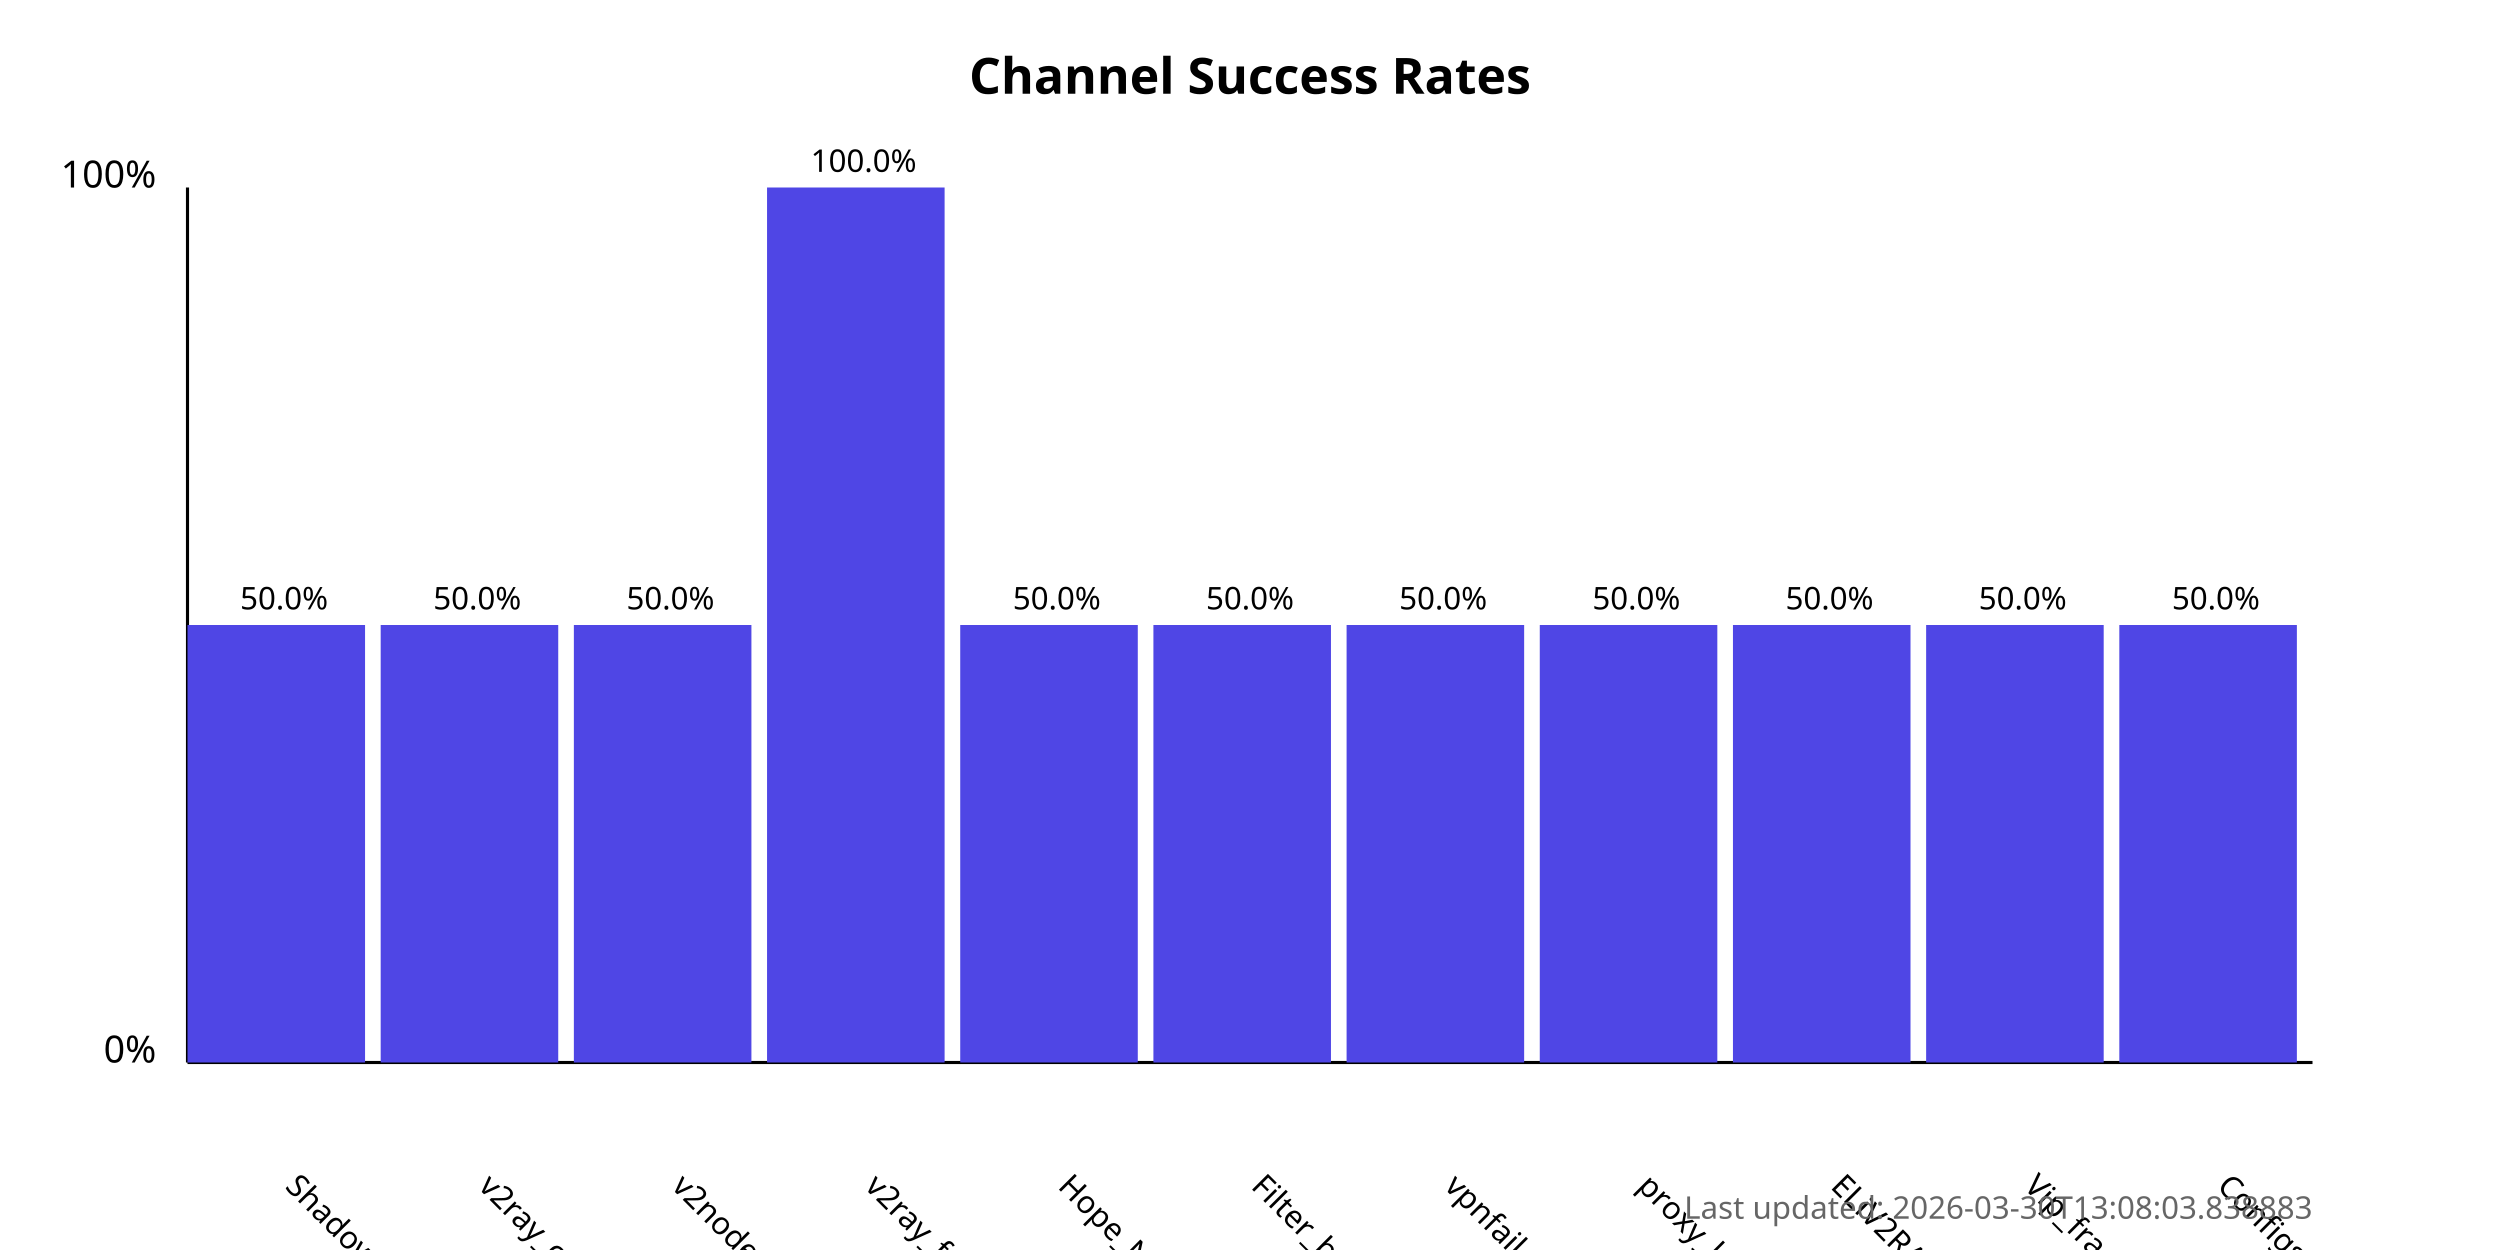
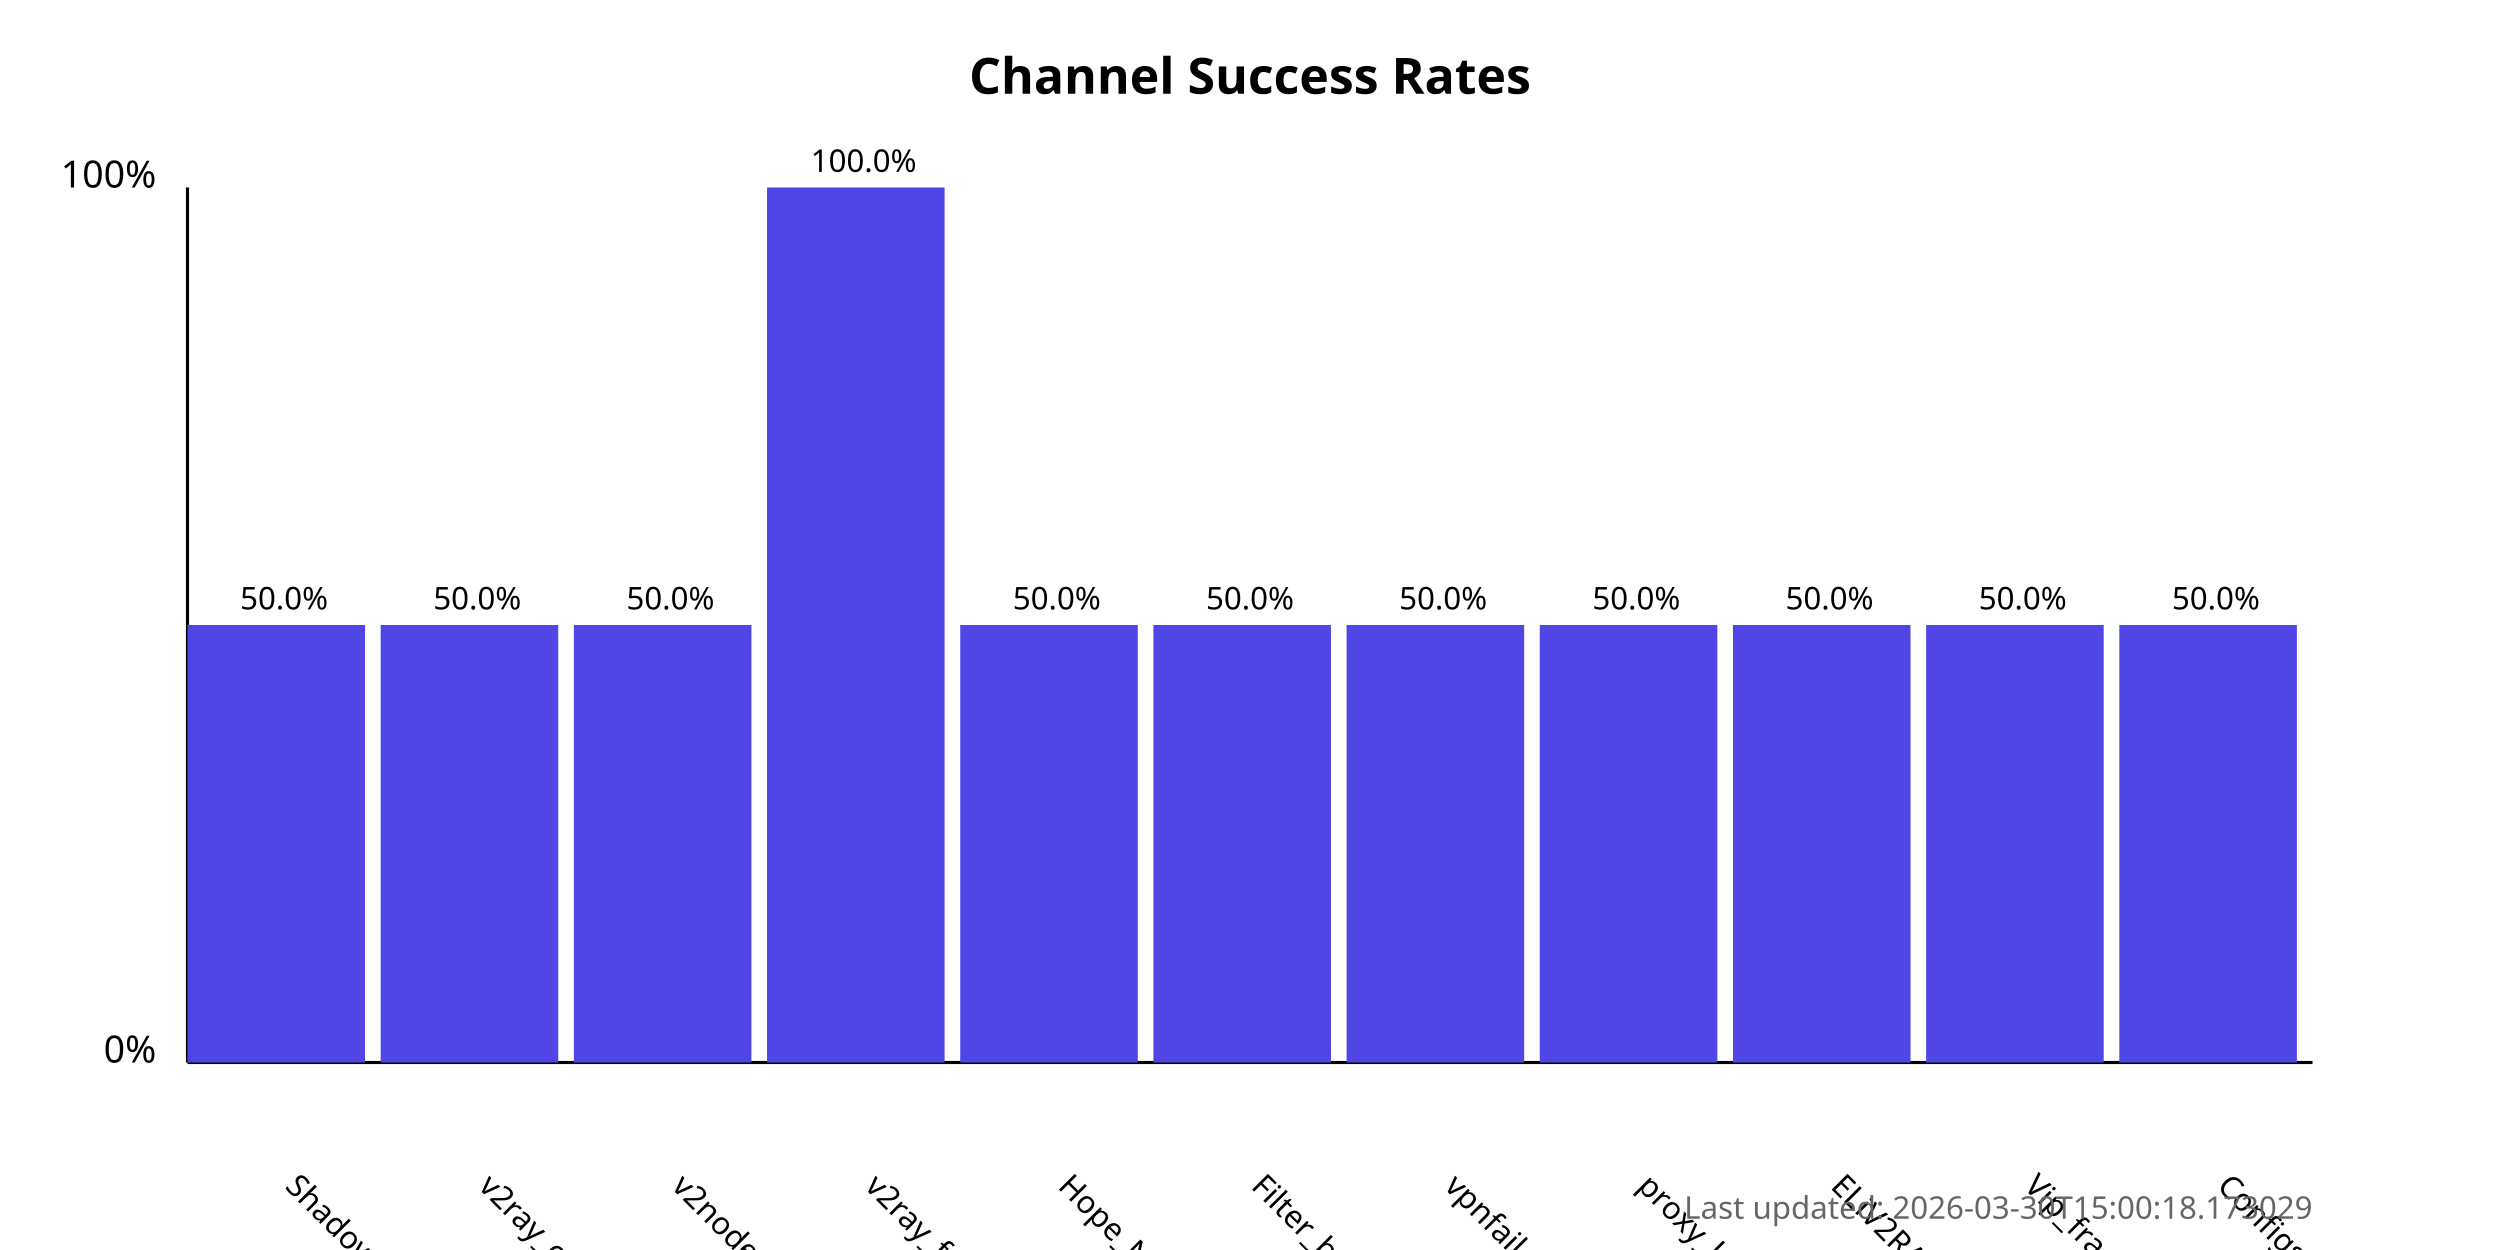
<svg xmlns="http://www.w3.org/2000/svg" width="800" height="400">
  <style>
            .chart-title { font: bold 16px sans-serif; }
            .axis-label { font: 12px sans-serif; }
            .tick-label { font: 10px sans-serif; }
            .bar { fill: #4f46e5; }
            .bar:hover { fill: #6366f1; }
            .timestamp { font: 10px sans-serif; fill: #666; }
        </style>
  <text x="400.0" y="30" text-anchor="middle" class="chart-title">
            Channel Success Rates
        </text>
  <line x1="60" y1="340" x2="60" y2="60" stroke="black" stroke-width="1" />
  <line x1="60" y1="340" x2="740" y2="340" stroke="black" stroke-width="1" />
  <text x="50" y="340" text-anchor="end" class="axis-label">0%</text>
  <text x="50" y="60" text-anchor="end" class="axis-label">100%</text>
  <g>
    <rect x="60" y="200.0" width="56.818" height="140.0" class="bar" />
    <text x="90.909" y="380" transform="rotate(45, 90.90909, 380)" text-anchor="start" class="tick-label">
                ShadowProxy66
            </text>
    <text x="90.909" y="195.0" text-anchor="middle" class="tick-label">
                50.0%
            </text>
  </g>
  <g>
    <rect x="121.818" y="200.0" width="56.818" height="140.0" class="bar" />
    <text x="152.727" y="380" transform="rotate(45, 152.7273, 380)" text-anchor="start" class="tick-label">
                v2ray_configs_pool
            </text>
    <text x="152.727" y="195.0" text-anchor="middle" class="tick-label">
                50.0%
            </text>
  </g>
  <g>
    <rect x="183.636" y="200.0" width="56.818" height="140.0" class="bar" />
    <text x="214.545" y="380" transform="rotate(45, 214.5455, 380)" text-anchor="start" class="tick-label">
                v2nodes
            </text>
    <text x="214.545" y="195.0" text-anchor="middle" class="tick-label">
                50.0%
            </text>
  </g>
  <g>
    <rect x="245.455" y="60.0" width="56.818" height="280.0" class="bar" />
    <text x="276.364" y="380" transform="rotate(45, 276.3636, 380)" text-anchor="start" class="tick-label">
                v2ray_free_conf
            </text>
    <text x="276.364" y="55.0" text-anchor="middle" class="tick-label">
                100.0%
            </text>
  </g>
  <g>
    <rect x="307.273" y="200.0" width="56.818" height="140.0" class="bar" />
    <text x="338.182" y="380" transform="rotate(45, 338.1818, 380)" text-anchor="start" class="tick-label">
                Hope_Net
            </text>
    <text x="338.182" y="195.0" text-anchor="middle" class="tick-label">
                50.0%
            </text>
  </g>
  <g>
    <rect x="369.091" y="200.0" width="56.818" height="140.0" class="bar" />
    <text x="400.0" y="380" transform="rotate(45, 400.0, 380)" text-anchor="start" class="tick-label">
                Filter_breaker
            </text>
    <text x="400.0" y="195.0" text-anchor="middle" class="tick-label">
                50.0%
            </text>
  </g>
  <g>
    <rect x="430.909" y="200.0" width="56.818" height="140.0" class="bar" />
    <text x="461.818" y="380" transform="rotate(45, 461.8182, 380)" text-anchor="start" class="tick-label">
                vpnfail_vless
            </text>
    <text x="461.818" y="195.0" text-anchor="middle" class="tick-label">
                50.0%
            </text>
  </g>
  <g>
    <rect x="492.727" y="200.0" width="56.818" height="140.0" class="bar" />
    <text x="523.636" y="380" transform="rotate(45, 523.6364, 380)" text-anchor="start" class="tick-label">
                proxy_kafee
            </text>
    <text x="523.636" y="195.0" text-anchor="middle" class="tick-label">
                50.0%
            </text>
  </g>
  <g>
    <rect x="554.545" y="200.0" width="56.818" height="140.0" class="bar" />
    <text x="585.455" y="380" transform="rotate(45, 585.4545, 380)" text-anchor="start" class="tick-label">
                ELiV2RAY
            </text>
    <text x="585.455" y="195.0" text-anchor="middle" class="tick-label">
                50.0%
            </text>
  </g>
  <g>
    <rect x="616.364" y="200.0" width="56.818" height="140.0" class="bar" />
    <text x="647.273" y="380" transform="rotate(45, 647.2727, 380)" text-anchor="start" class="tick-label">
                Vip_fragment_v2ray
            </text>
    <text x="647.273" y="195.0" text-anchor="middle" class="tick-label">
                50.0%
            </text>
  </g>
  <g>
    <rect x="678.182" y="200.0" width="56.818" height="140.0" class="bar" />
    <text x="709.091" y="380" transform="rotate(45, 709.0909, 380)" text-anchor="start" class="tick-label">
                ConfigsHubPlus
            </text>
    <text x="709.091" y="195.0" text-anchor="middle" class="tick-label">
                50.0%
            </text>
  </g>
  <text x="740" y="390" text-anchor="end" class="timestamp">
-             Last updated: 2026-03-30T13:08:03.838883
+             Last updated: 2026-03-30T15:00:18.173029
        </text>
</svg>
